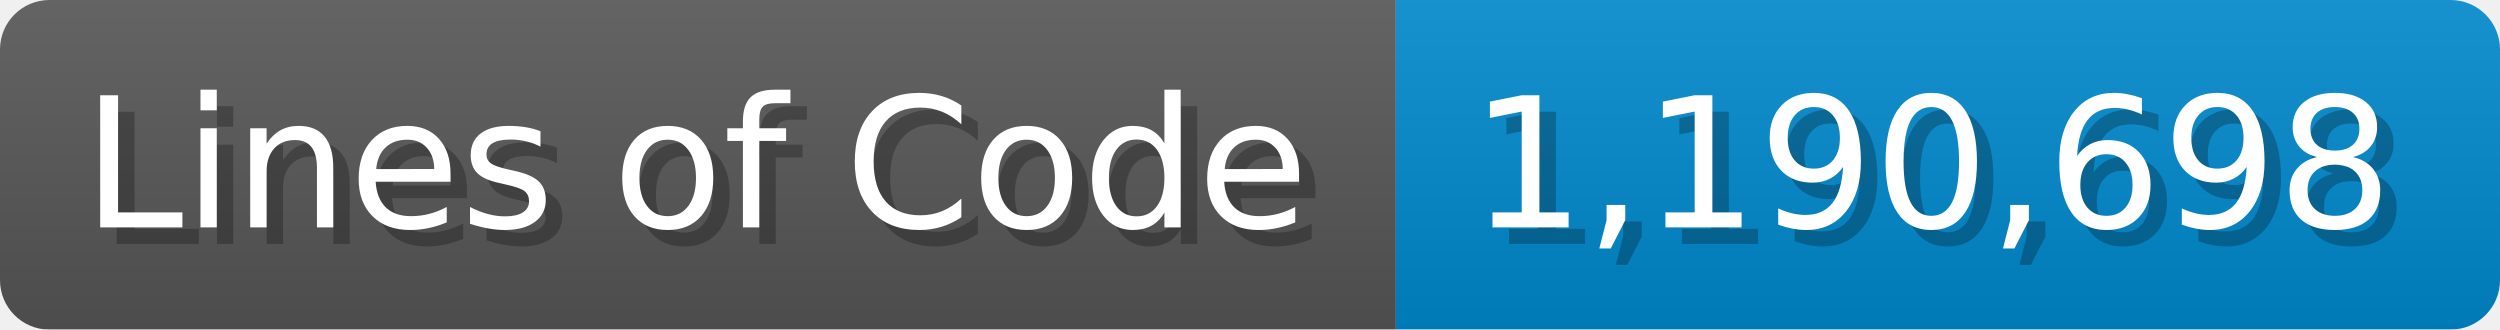
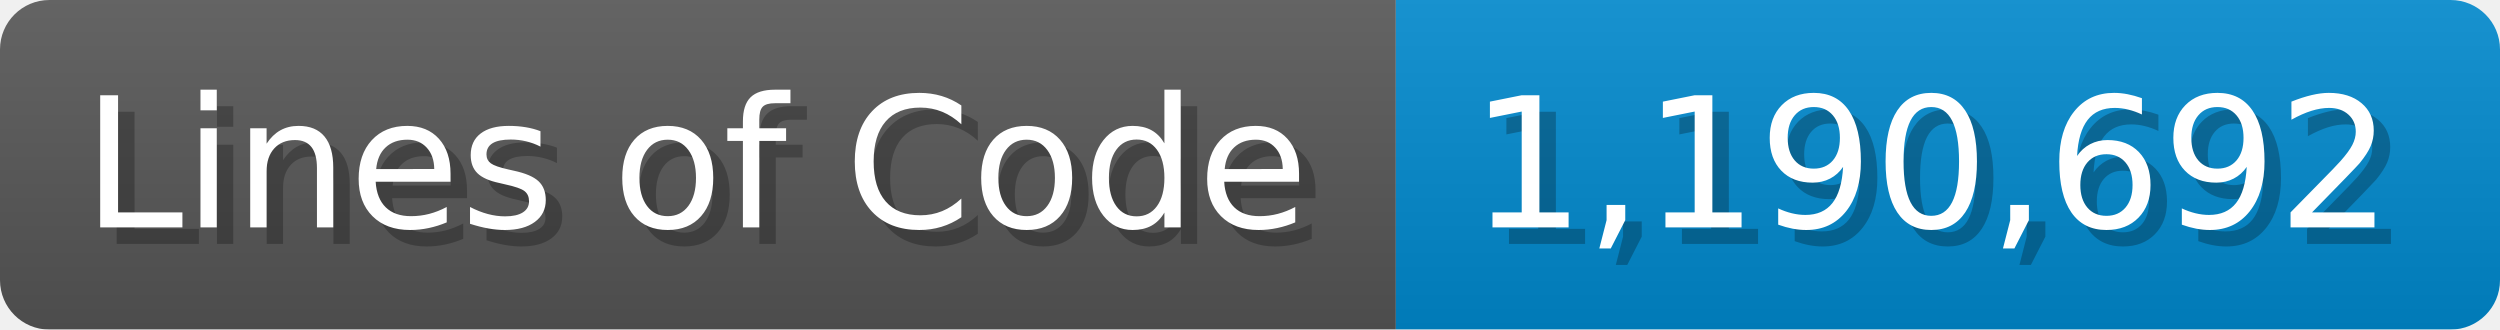
<svg xmlns="http://www.w3.org/2000/svg" width="151.7" height="20" viewBox="0 0 1517 200">
  <linearGradient id="a" x2="0" y2="100%">
    <stop offset="0" stop-opacity=".1" stop-color="#EEE" />
    <stop offset="1" stop-opacity=".1" />
  </linearGradient>
  <mask id="m">
    <rect width="1517" height="200" rx="30" fill="#FFF" />
  </mask>
  <g mask="url(#m)">
    <rect width="847" height="200" fill="#555" />
    <rect width="670" height="200" fill="#08C" x="847" />
    <rect width="1517" height="200" fill="url(#a)" />
  </g>
  <g fill="#fff" text-anchor="start" font-family="Verdana,DejaVu Sans,sans-serif" font-size="110">
    <text x="60" y="148" textLength="747" fill="#000" opacity="0.25">Lines of Code</text>
    <text x="50" y="138" textLength="747">Lines of Code</text>
-     <text x="902" y="148" textLength="570" fill="#000" opacity="0.25">1,190,698</text>
-     <text x="892" y="138" textLength="570">1,190,698</text>
+     <text x="902" y="148" textLength="570" fill="#000" opacity="0.25">1,190,692</text>
+     <text x="892" y="138" textLength="570">1,190,692</text>
  </g>
</svg>
